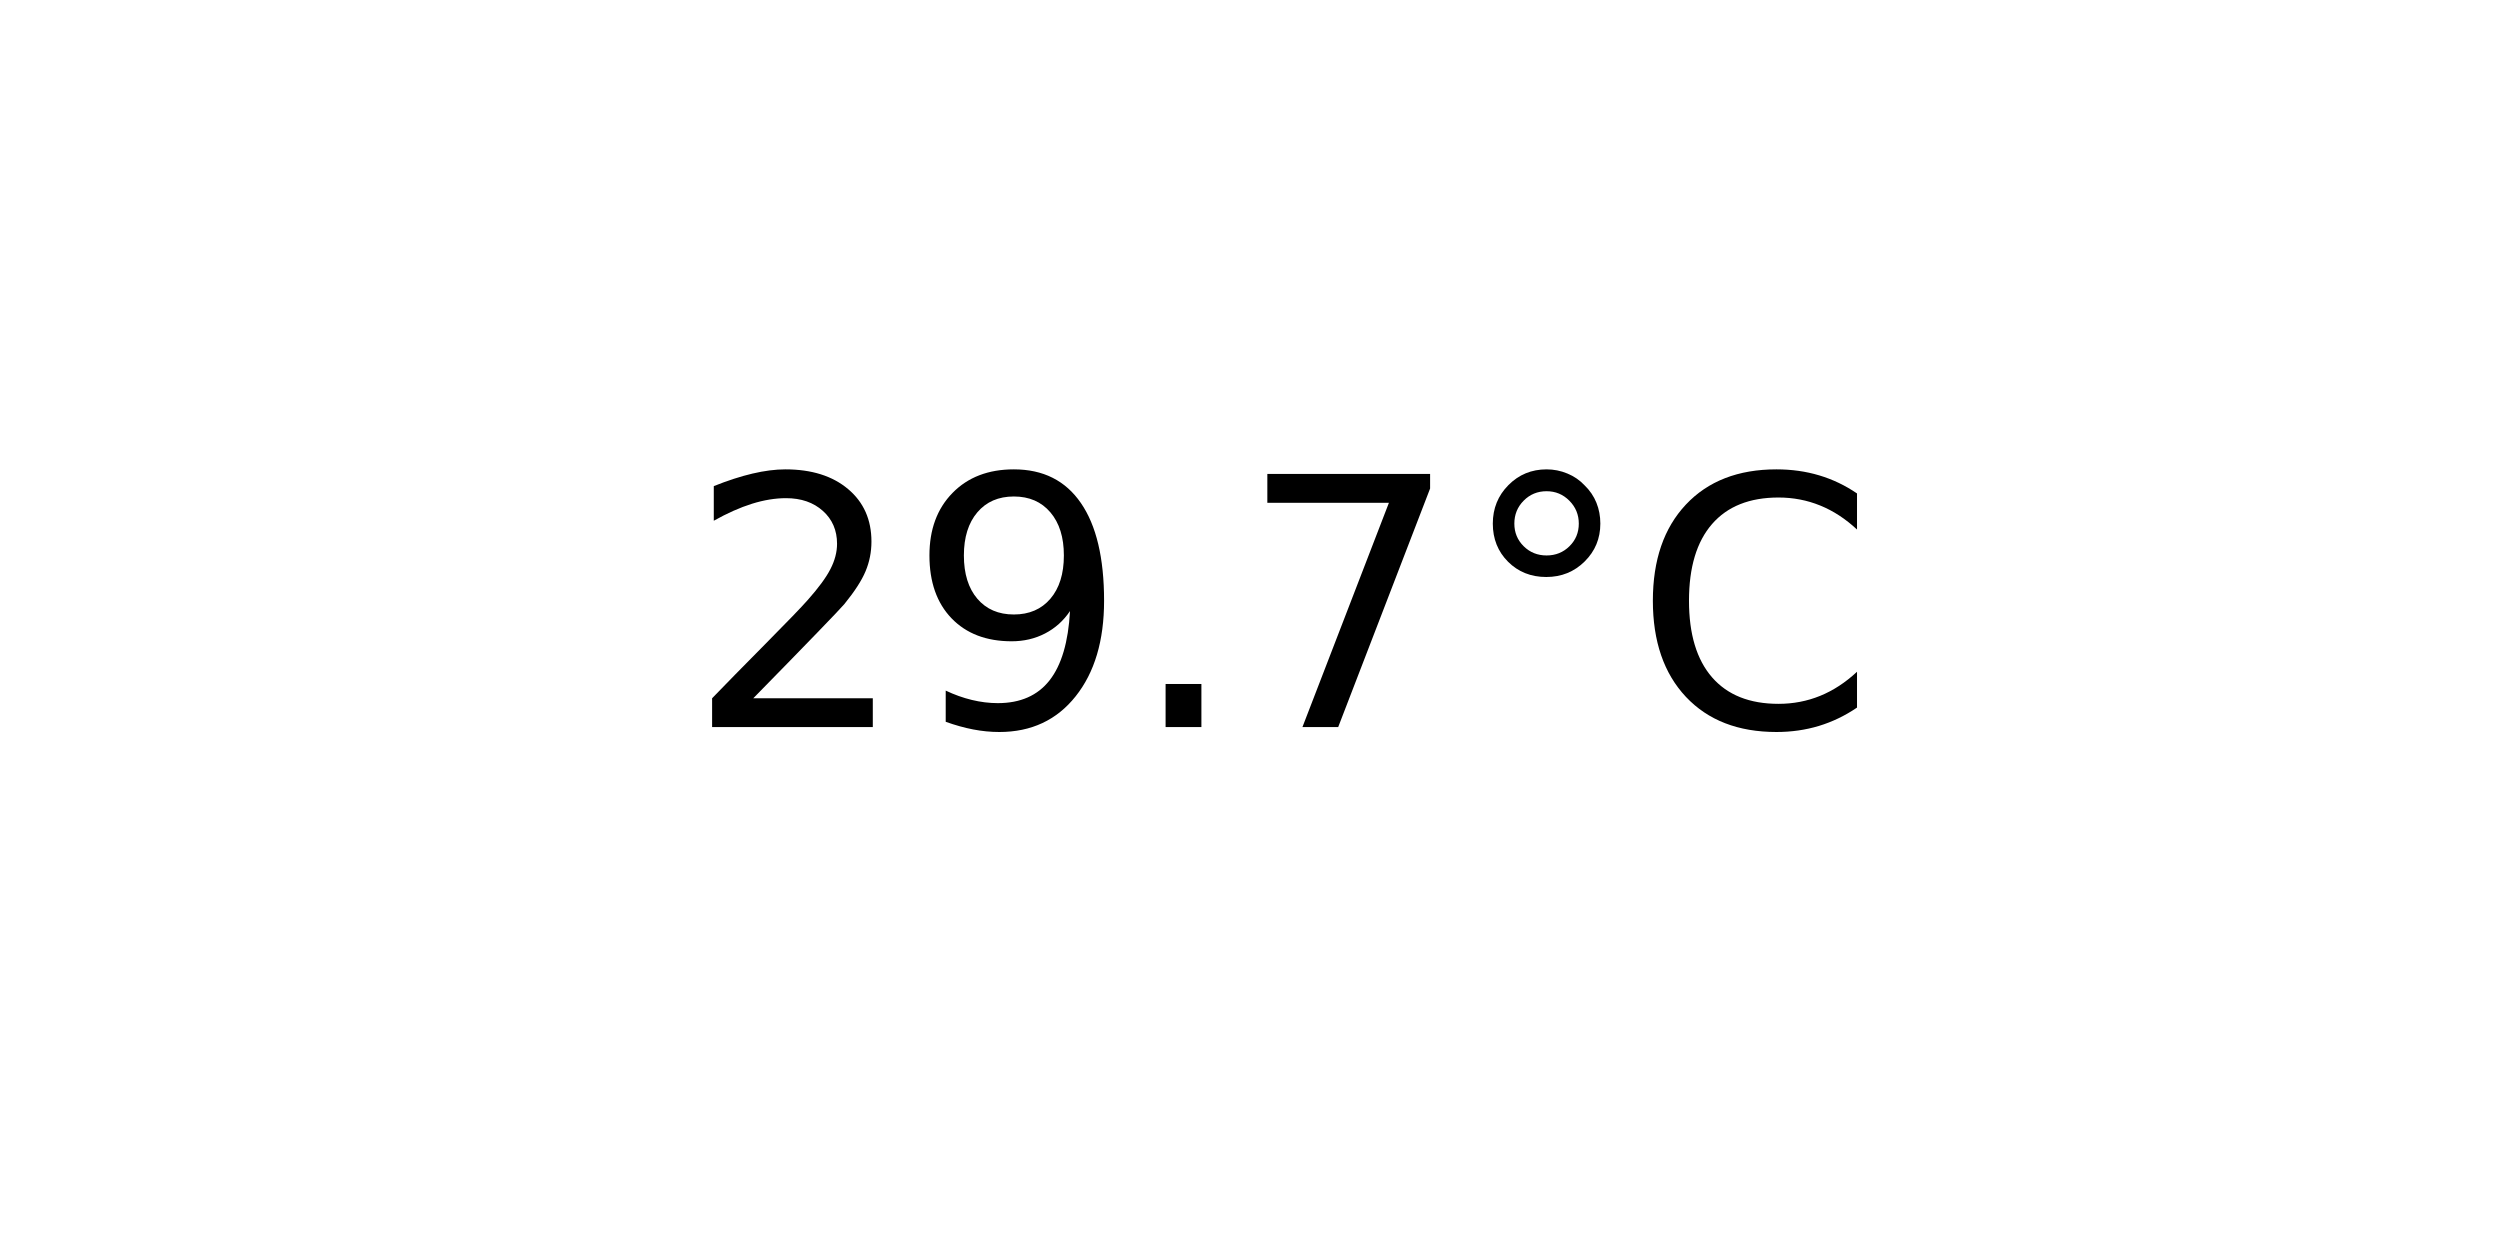
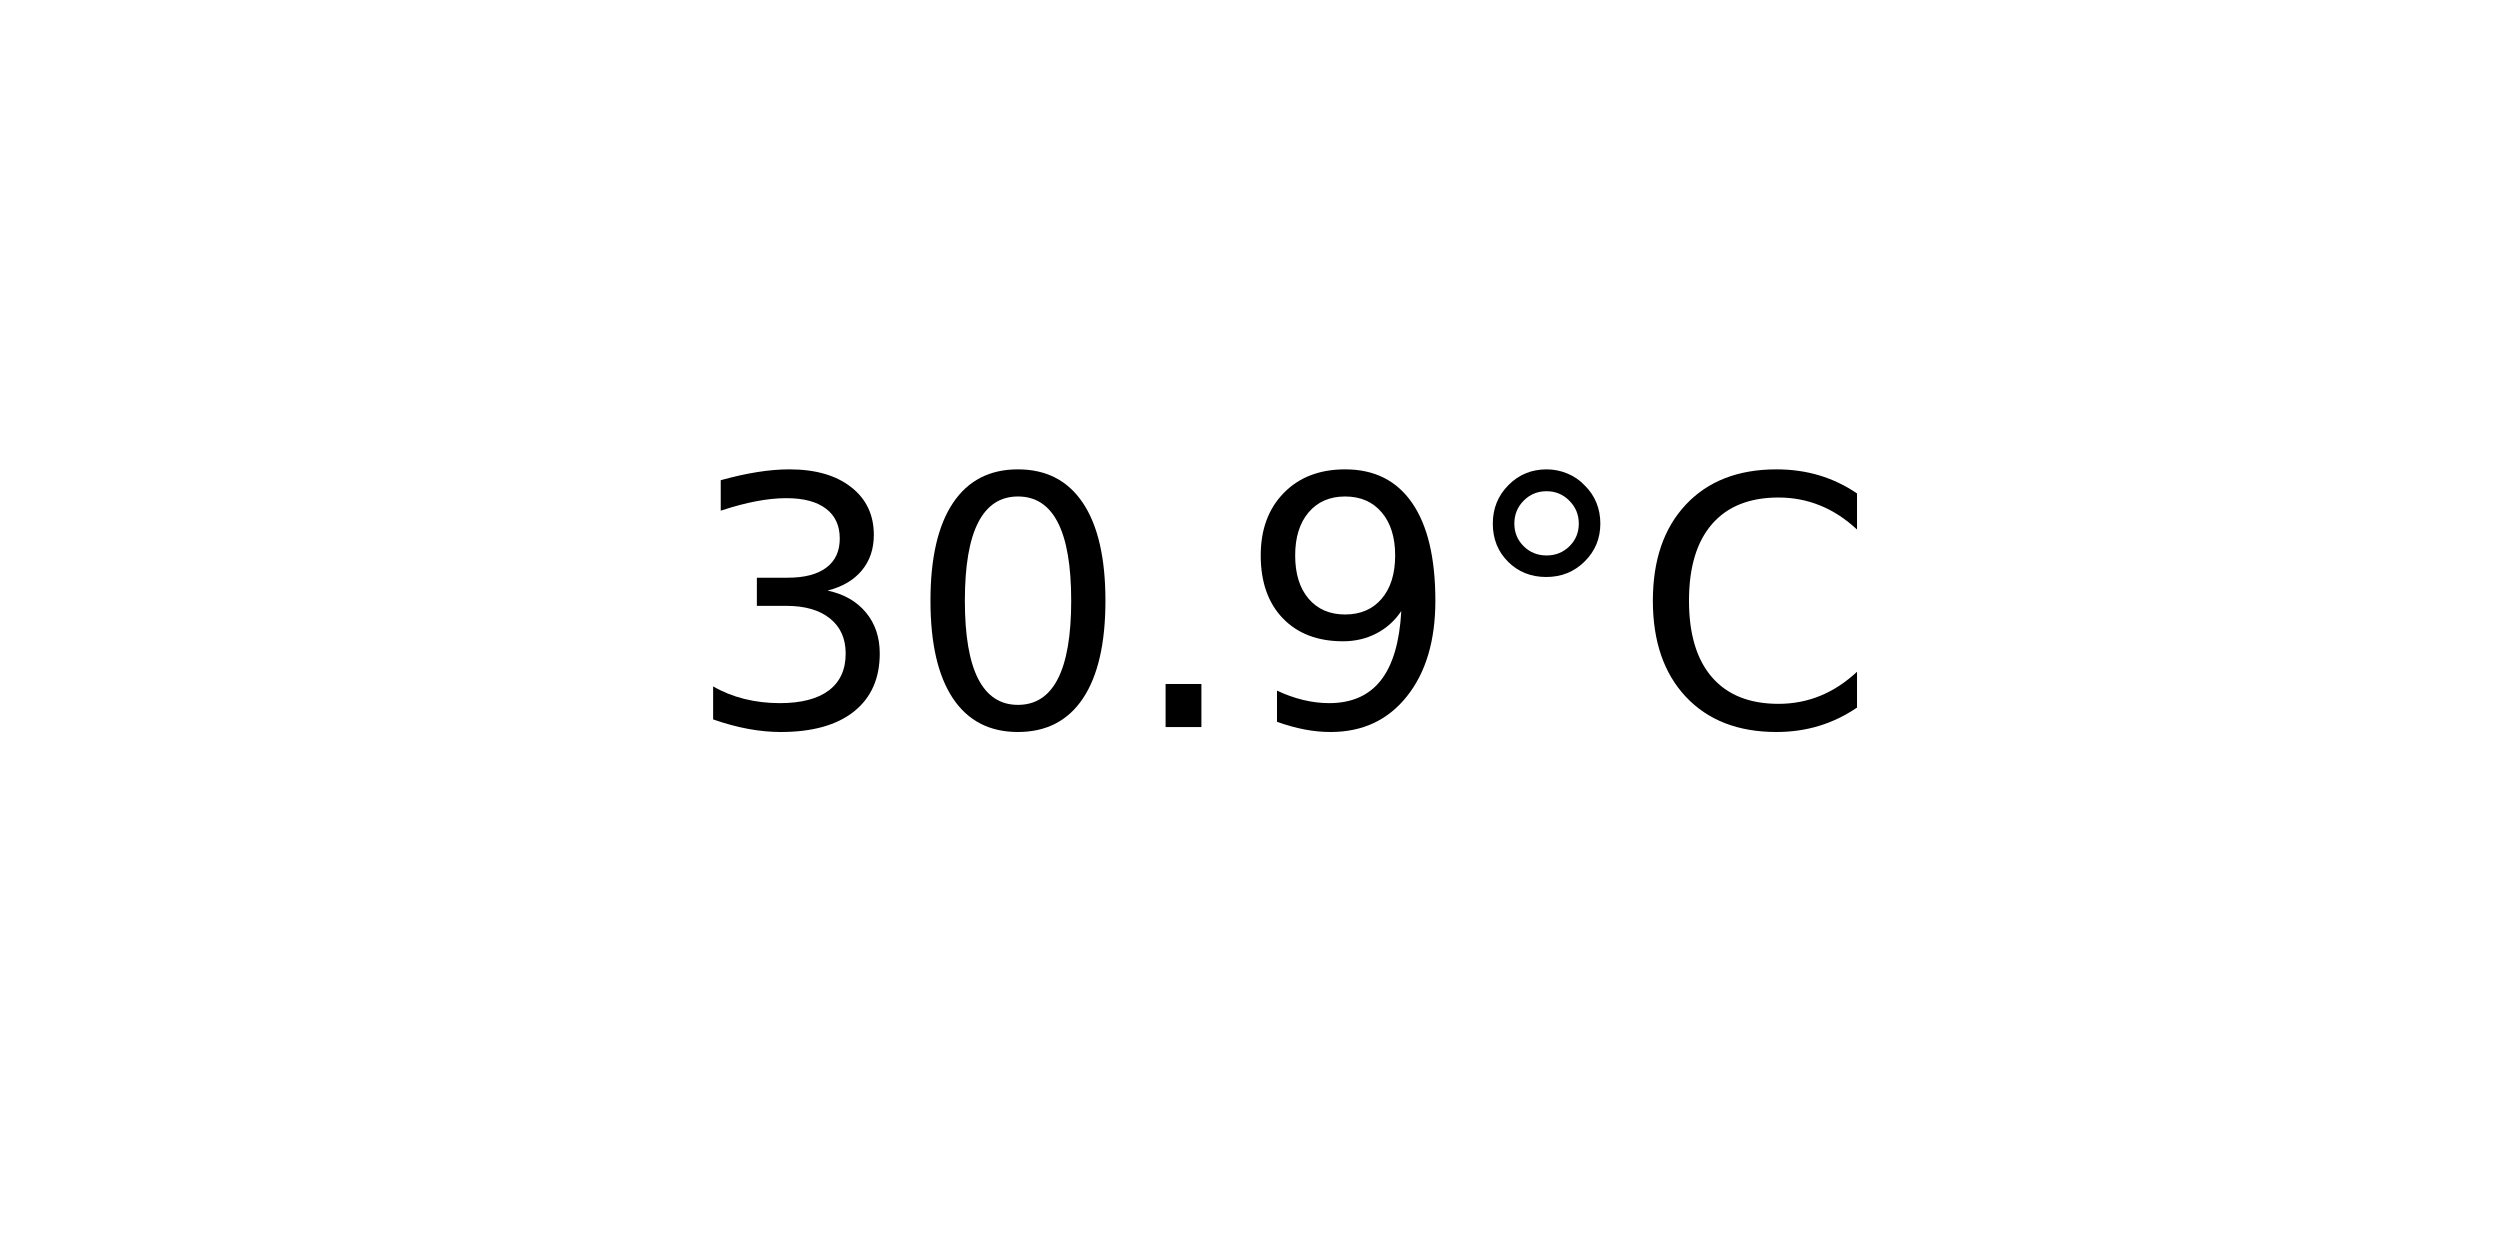
<svg xmlns="http://www.w3.org/2000/svg" xmlns:xlink="http://www.w3.org/1999/xlink" width="72pt" height="36pt" viewBox="0 0 72 36" version="1.1">
  <defs>
    <style type="text/css">*{stroke-linejoin: round; stroke-linecap: butt}</style>
  </defs>
  <g id="figure_1">
    <g id="axes_1">
      <g id="text_1">
        <g transform="translate(19.77578 20.93937) scale(0.1 -0.1)">
          <defs>
-             <path id="DejaVuSans-32" d="M 1228 531  L 3431 531  L 3431 0  L 469 0  L 469 531  Q 828 903 1448 1529  Q 2069 2156 2228 2338  Q 2531 2678 2651 2914  Q 2772 3150 2772 3378  Q 2772 3750 2511 3984  Q 2250 4219 1831 4219  Q 1534 4219 1204 4116  Q 875 4013 500 3803  L 500 4441  Q 881 4594 1212 4672  Q 1544 4750 1819 4750  Q 2544 4750 2975 4387  Q 3406 4025 3406 3419  Q 3406 3131 3298 2873  Q 3191 2616 2906 2266  Q 2828 2175 2409 1742  Q 1991 1309 1228 531  z " transform="scale(0.015625)" />
+             <path id="DejaVuSans-33" d="M 2597 2516  Q 3050 2419 3304 2112  Q 3559 1806 3559 1356  Q 3559 666 3084 287  Q 2609 -91 1734 -91  Q 1441 -91 1130 -33  Q 819 25 488 141  L 488 750  Q 750 597 1062 519  Q 1375 441 1716 441  Q 2309 441 2620 675  Q 2931 909 2931 1356  Q 2931 1769 2642 2001  Q 2353 2234 1838 2234  L 1294 2234  L 1294 2753  L 1863 2753  Q 2328 2753 2575 2939  Q 2822 3125 2822 3475  Q 2822 3834 2567 4026  Q 2313 4219 1838 4219  Q 1578 4219 1281 4162  Q 984 4106 628 3988  L 628 4550  Q 988 4650 1302 4700  Q 1616 4750 1894 4750  Q 2613 4750 3031 4423  Q 3450 4097 3450 3541  Q 3450 3153 3228 2886  Q 3006 2619 2597 2516  z " transform="scale(0.015625)" />
+             <path id="DejaVuSans-30" d="M 2034 4250  Q 1547 4250 1301 3770  Q 1056 3291 1056 2328  Q 1056 1369 1301 889  Q 1547 409 2034 409  Q 2525 409 2770 889  Q 3016 1369 3016 2328  Q 3016 3291 2770 3770  Q 2525 4250 2034 4250  z M 2034 4750  Q 2819 4750 3233 4129  Q 3647 3509 3647 2328  Q 3647 1150 3233 529  Q 2819 -91 2034 -91  Q 1250 -91 836 529  Q 422 1150 422 2328  Q 422 3509 836 4129  Q 1250 4750 2034 4750  z " transform="scale(0.015625)" />
+             <path id="DejaVuSans-2e" d="M 684 794  L 1344 794  L 1344 0  L 684 0  L 684 794  z " transform="scale(0.015625)" />
            <path id="DejaVuSans-39" d="M 703 97  L 703 672  Q 941 559 1184 500  Q 1428 441 1663 441  Q 2288 441 2617 861  Q 2947 1281 2994 2138  Q 2813 1869 2534 1725  Q 2256 1581 1919 1581  Q 1219 1581 811 2004  Q 403 2428 403 3163  Q 403 3881 828 4315  Q 1253 4750 1959 4750  Q 2769 4750 3195 4129  Q 3622 3509 3622 2328  Q 3622 1225 3098 567  Q 2575 -91 1691 -91  Q 1453 -91 1209 -44  Q 966 3 703 97  z M 1959 2075  Q 2384 2075 2632 2365  Q 2881 2656 2881 3163  Q 2881 3666 2632 3958  Q 2384 4250 1959 4250  Q 1534 4250 1286 3958  Q 1038 3666 1038 3163  Q 1038 2656 1286 2365  Q 1534 2075 1959 2075  z " transform="scale(0.015625)" />
-             <path id="DejaVuSans-2e" d="M 684 794  L 1344 794  L 1344 0  L 684 0  L 684 794  z " transform="scale(0.015625)" />
-             <path id="DejaVuSans-37" d="M 525 4666  L 3525 4666  L 3525 4397  L 1831 0  L 1172 0  L 2766 4134  L 525 4134  L 525 4666  z " transform="scale(0.015625)" />
            <path id="DejaVuSans-b0" d="M 1600 4347  Q 1350 4347 1178 4173  Q 1006 4000 1006 3750  Q 1006 3503 1178 3333  Q 1350 3163 1600 3163  Q 1850 3163 2022 3333  Q 2194 3503 2194 3750  Q 2194 3997 2020 4172  Q 1847 4347 1600 4347  z M 1600 4750  Q 1800 4750 1984 4673  Q 2169 4597 2303 4453  Q 2447 4313 2519 4134  Q 2591 3956 2591 3750  Q 2591 3338 2302 3052  Q 2013 2766 1594 2766  Q 1172 2766 890 3047  Q 609 3328 609 3750  Q 609 4169 896 4459  Q 1184 4750 1600 4750  z " transform="scale(0.015625)" />
            <path id="DejaVuSans-43" d="M 4122 4306  L 4122 3641  Q 3803 3938 3442 4084  Q 3081 4231 2675 4231  Q 1875 4231 1450 3742  Q 1025 3253 1025 2328  Q 1025 1406 1450 917  Q 1875 428 2675 428  Q 3081 428 3442 575  Q 3803 722 4122 1019  L 4122 359  Q 3791 134 3420 21  Q 3050 -91 2638 -91  Q 1578 -91 968 557  Q 359 1206 359 2328  Q 359 3453 968 4101  Q 1578 4750 2638 4750  Q 3056 4750 3426 4639  Q 3797 4528 4122 4306  z " transform="scale(0.015625)" />
          </defs>
-           <use xlink:href="#DejaVuSans-32" />
-           <use xlink:href="#DejaVuSans-39" x="63.623" />
+           <use xlink:href="#DejaVuSans-33" />
+           <use xlink:href="#DejaVuSans-30" x="63.623" />
          <use xlink:href="#DejaVuSans-2e" x="127.246" />
-           <use xlink:href="#DejaVuSans-37" x="159.033" />
+           <use xlink:href="#DejaVuSans-39" x="159.033" />
          <use xlink:href="#DejaVuSans-b0" x="222.656" />
          <use xlink:href="#DejaVuSans-43" x="272.656" />
        </g>
      </g>
    </g>
  </g>
</svg>
